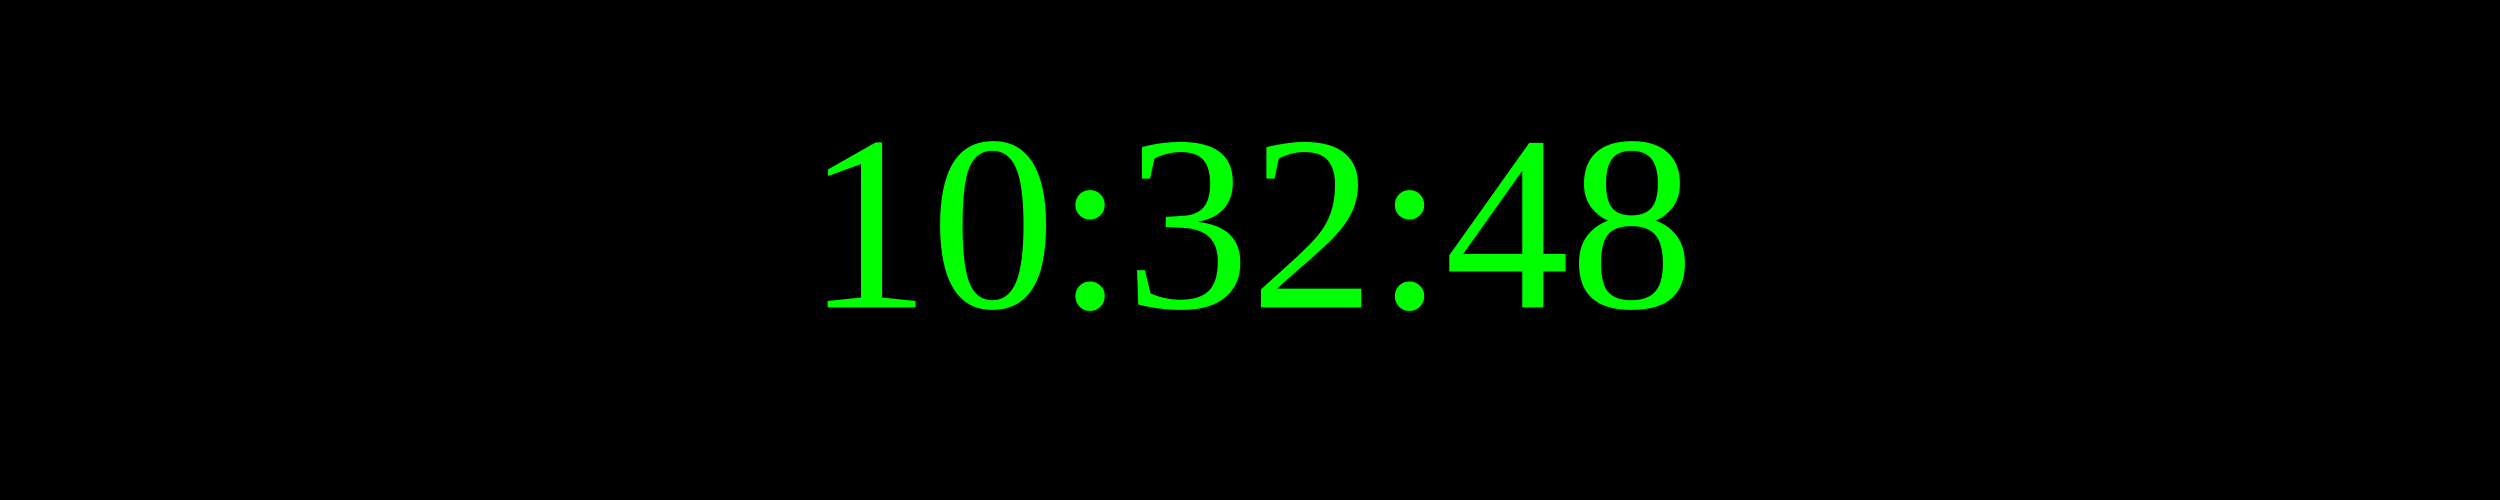
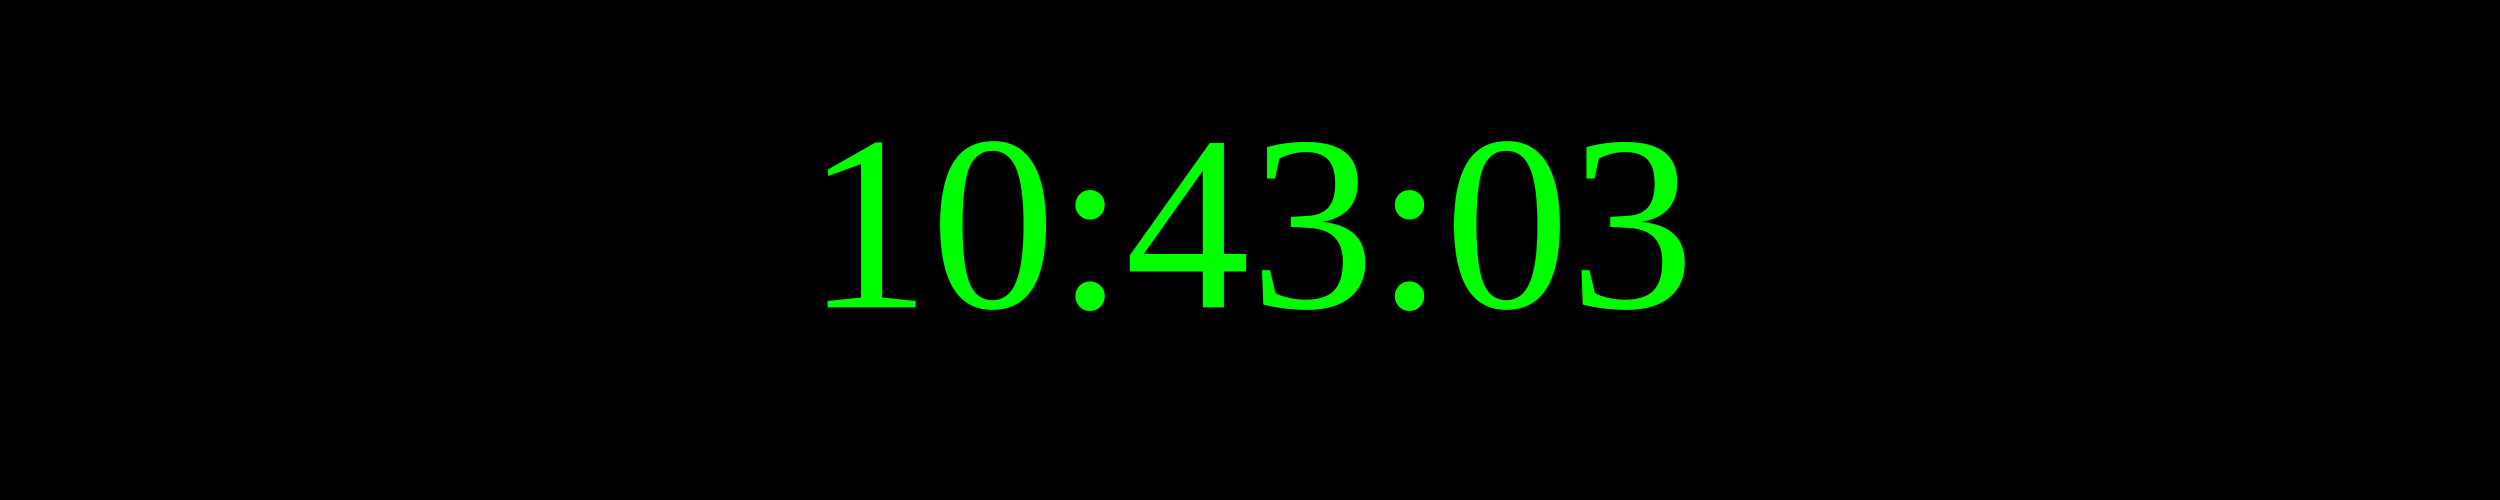
<svg xmlns="http://www.w3.org/2000/svg" width="250" height="50">
  <rect width="100%" height="100%" fill="black" />
  <text x="50%" y="50%" font-size="25" fill="lime" text-anchor="middle" dominant-baseline="middle">
- 10:32:48
+ 10:43:03
</text>
</svg>
